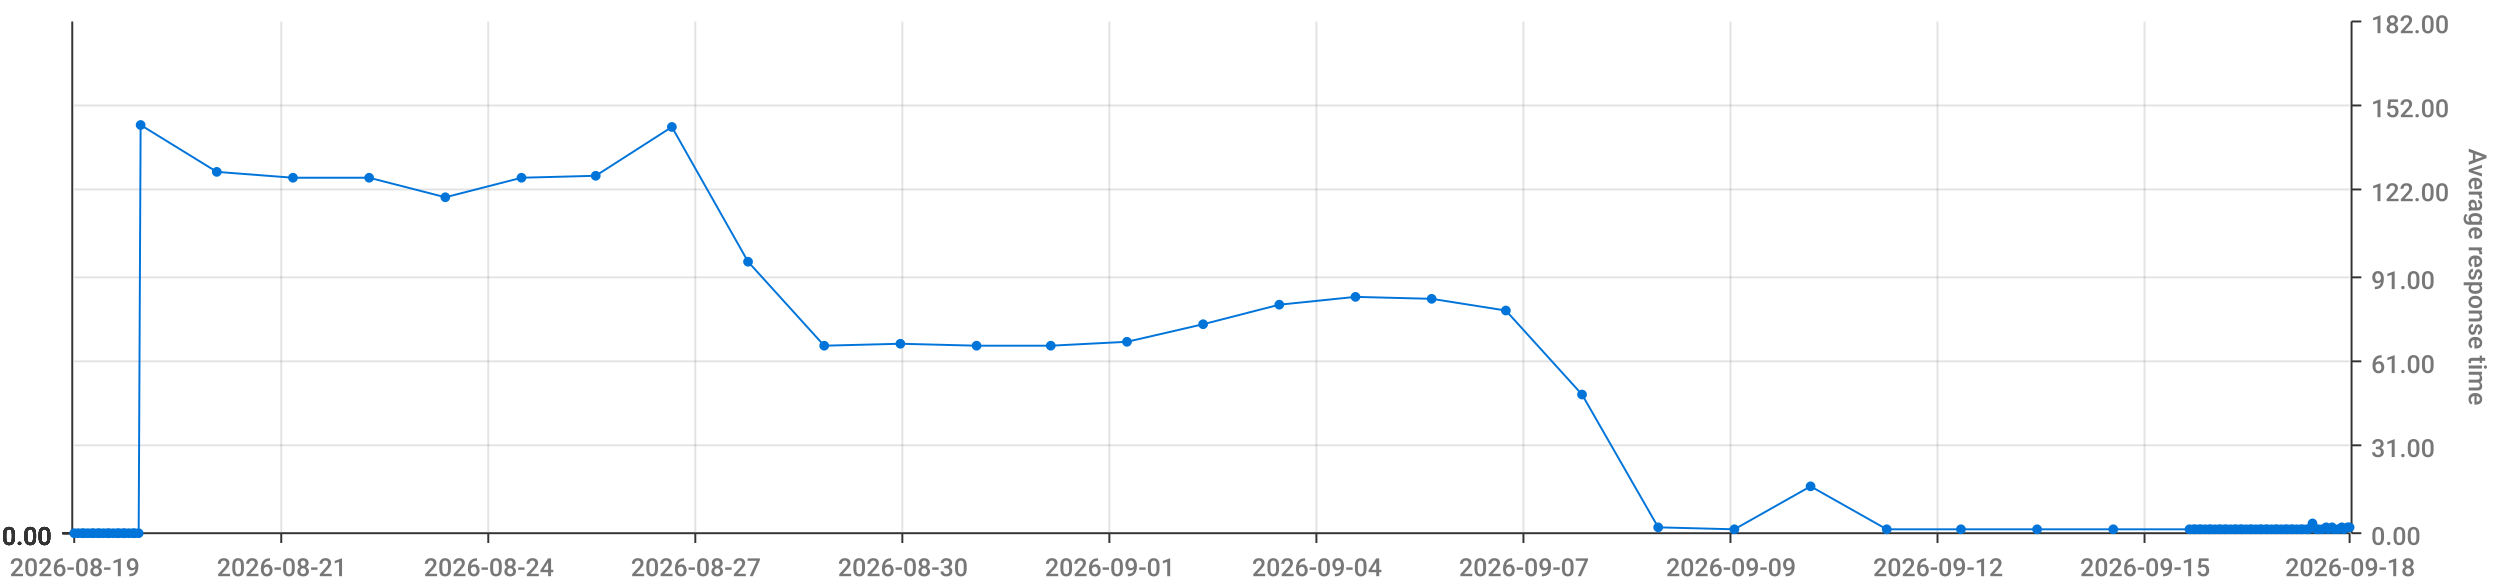
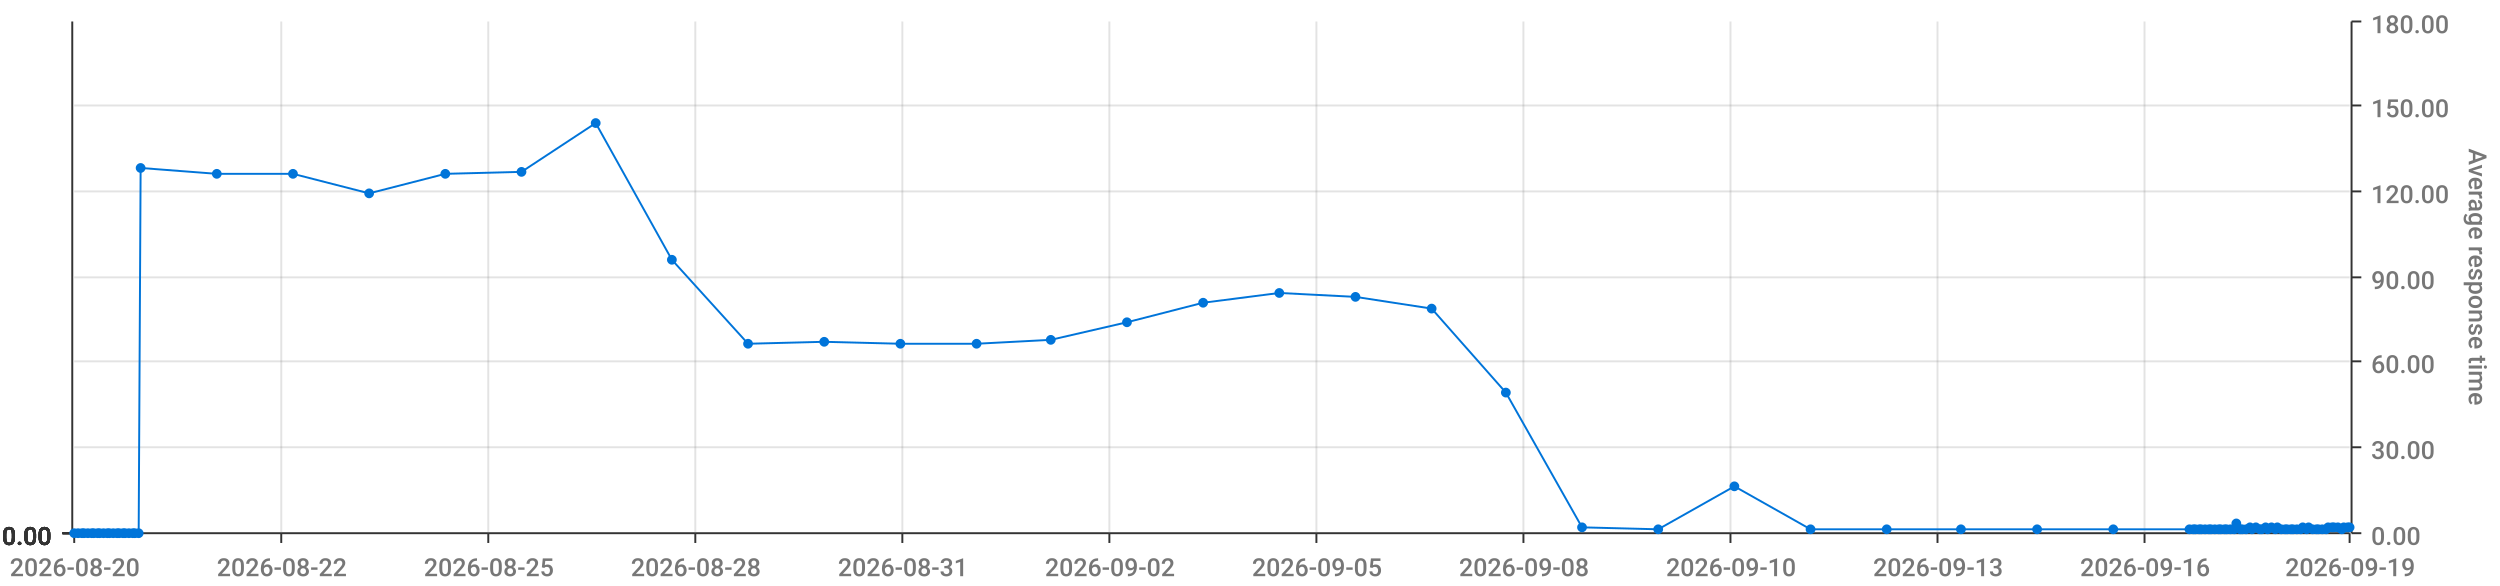
<svg xmlns="http://www.w3.org/2000/svg" viewBox="0 0 1280 300">
  <path d="M 0 0 L 1280 0 L 1280 300 L 0 300 L 0 0" style="stroke-width:0;stroke:rgba(255,255,255,1.0);fill:rgba(255,255,255,0.0)" />
  <path d="M 38 11 L 1203 11 L 1203 273 L 38 273 L 38 11" style="stroke-width:0;stroke:rgba(255,255,255,1.0);fill:rgba(255,255,255,0.0)" />
  <path d="M 38 273 L 1203 273" style="stroke-width:1;stroke:rgba(51,51,51,1.0);fill:rgba(255,255,255,0.0)" />
  <path d="M 38 273 L 38 278" style="stroke-width:1;stroke:rgba(51,51,51,1.0);fill:rgba(255,255,255,0.0)" />
-   <text x="5" y="295" style="stroke-width:0;stroke:none;fill:rgba(119,119,119,1.0);font-size:12.8px;font-family:'Roboto Medium',sans-serif">2026-08-19</text>
+   <text x="5" y="295" style="stroke-width:0;stroke:none;fill:rgba(119,119,119,1.0);font-size:12.8px;font-family:'Roboto Medium',sans-serif">2026-08-20</text>
  <path d="M 144 273 L 144 278" style="stroke-width:1;stroke:rgba(51,51,51,1.0);fill:rgba(255,255,255,0.0)" />
-   <text x="111" y="295" style="stroke-width:0;stroke:none;fill:rgba(119,119,119,1.0);font-size:12.8px;font-family:'Roboto Medium',sans-serif">2026-08-21</text>
+   <text x="111" y="295" style="stroke-width:0;stroke:none;fill:rgba(119,119,119,1.0);font-size:12.8px;font-family:'Roboto Medium',sans-serif">2026-08-22</text>
  <path d="M 250 273 L 250 278" style="stroke-width:1;stroke:rgba(51,51,51,1.0);fill:rgba(255,255,255,0.0)" />
-   <text x="217" y="295" style="stroke-width:0;stroke:none;fill:rgba(119,119,119,1.0);font-size:12.8px;font-family:'Roboto Medium',sans-serif">2026-08-24</text>
+   <text x="217" y="295" style="stroke-width:0;stroke:none;fill:rgba(119,119,119,1.0);font-size:12.8px;font-family:'Roboto Medium',sans-serif">2026-08-25</text>
  <path d="M 356 273 L 356 278" style="stroke-width:1;stroke:rgba(51,51,51,1.0);fill:rgba(255,255,255,0.0)" />
-   <text x="323" y="295" style="stroke-width:0;stroke:none;fill:rgba(119,119,119,1.0);font-size:12.8px;font-family:'Roboto Medium',sans-serif">2026-08-27</text>
+   <text x="323" y="295" style="stroke-width:0;stroke:none;fill:rgba(119,119,119,1.0);font-size:12.8px;font-family:'Roboto Medium',sans-serif">2026-08-28</text>
  <path d="M 462 273 L 462 278" style="stroke-width:1;stroke:rgba(51,51,51,1.0);fill:rgba(255,255,255,0.0)" />
-   <text x="429" y="295" style="stroke-width:0;stroke:none;fill:rgba(119,119,119,1.0);font-size:12.8px;font-family:'Roboto Medium',sans-serif">2026-08-30</text>
+   <text x="429" y="295" style="stroke-width:0;stroke:none;fill:rgba(119,119,119,1.0);font-size:12.8px;font-family:'Roboto Medium',sans-serif">2026-08-31</text>
  <path d="M 568 273 L 568 278" style="stroke-width:1;stroke:rgba(51,51,51,1.0);fill:rgba(255,255,255,0.0)" />
-   <text x="535" y="295" style="stroke-width:0;stroke:none;fill:rgba(119,119,119,1.0);font-size:12.8px;font-family:'Roboto Medium',sans-serif">2026-09-01</text>
+   <text x="535" y="295" style="stroke-width:0;stroke:none;fill:rgba(119,119,119,1.0);font-size:12.8px;font-family:'Roboto Medium',sans-serif">2026-09-02</text>
  <path d="M 674 273 L 674 278" style="stroke-width:1;stroke:rgba(51,51,51,1.0);fill:rgba(255,255,255,0.0)" />
-   <text x="641" y="295" style="stroke-width:0;stroke:none;fill:rgba(119,119,119,1.0);font-size:12.8px;font-family:'Roboto Medium',sans-serif">2026-09-04</text>
+   <text x="641" y="295" style="stroke-width:0;stroke:none;fill:rgba(119,119,119,1.0);font-size:12.8px;font-family:'Roboto Medium',sans-serif">2026-09-05</text>
  <path d="M 780 273 L 780 278" style="stroke-width:1;stroke:rgba(51,51,51,1.0);fill:rgba(255,255,255,0.0)" />
-   <text x="747" y="295" style="stroke-width:0;stroke:none;fill:rgba(119,119,119,1.0);font-size:12.8px;font-family:'Roboto Medium',sans-serif">2026-09-07</text>
+   <text x="747" y="295" style="stroke-width:0;stroke:none;fill:rgba(119,119,119,1.0);font-size:12.8px;font-family:'Roboto Medium',sans-serif">2026-09-08</text>
  <path d="M 886 273 L 886 278" style="stroke-width:1;stroke:rgba(51,51,51,1.0);fill:rgba(255,255,255,0.0)" />
-   <text x="853" y="295" style="stroke-width:0;stroke:none;fill:rgba(119,119,119,1.0);font-size:12.8px;font-family:'Roboto Medium',sans-serif">2026-09-09</text>
+   <text x="853" y="295" style="stroke-width:0;stroke:none;fill:rgba(119,119,119,1.0);font-size:12.8px;font-family:'Roboto Medium',sans-serif">2026-09-10</text>
  <path d="M 992 273 L 992 278" style="stroke-width:1;stroke:rgba(51,51,51,1.0);fill:rgba(255,255,255,0.0)" />
-   <text x="959" y="295" style="stroke-width:0;stroke:none;fill:rgba(119,119,119,1.0);font-size:12.8px;font-family:'Roboto Medium',sans-serif">2026-09-12</text>
+   <text x="959" y="295" style="stroke-width:0;stroke:none;fill:rgba(119,119,119,1.0);font-size:12.8px;font-family:'Roboto Medium',sans-serif">2026-09-13</text>
  <path d="M 1098 273 L 1098 278" style="stroke-width:1;stroke:rgba(51,51,51,1.0);fill:rgba(255,255,255,0.0)" />
-   <text x="1065" y="295" style="stroke-width:0;stroke:none;fill:rgba(119,119,119,1.0);font-size:12.8px;font-family:'Roboto Medium',sans-serif">2026-09-15</text>
+   <text x="1065" y="295" style="stroke-width:0;stroke:none;fill:rgba(119,119,119,1.0);font-size:12.8px;font-family:'Roboto Medium',sans-serif">2026-09-16</text>
  <path d="M 1203 273 L 1203 278" style="stroke-width:1;stroke:rgba(51,51,51,1.0);fill:rgba(255,255,255,0.0)" />
-   <text x="1170" y="295" style="stroke-width:0;stroke:none;fill:rgba(119,119,119,1.0);font-size:12.8px;font-family:'Roboto Medium',sans-serif">2026-09-18</text>
+   <text x="1170" y="295" style="stroke-width:0;stroke:none;fill:rgba(119,119,119,1.0);font-size:12.8px;font-family:'Roboto Medium',sans-serif">2026-09-19</text>
  <path d="M 144 273 L 144 11" style="stroke-width:1;stroke:rgba(119,119,119,0.2);fill:none" />
  <path d="M 250 273 L 250 11" style="stroke-width:1;stroke:rgba(119,119,119,0.2);fill:none" />
  <path d="M 356 273 L 356 11" style="stroke-width:1;stroke:rgba(119,119,119,0.2);fill:none" />
  <path d="M 462 273 L 462 11" style="stroke-width:1;stroke:rgba(119,119,119,0.2);fill:none" />
  <path d="M 568 273 L 568 11" style="stroke-width:1;stroke:rgba(119,119,119,0.2);fill:none" />
  <path d="M 674 273 L 674 11" style="stroke-width:1;stroke:rgba(119,119,119,0.2);fill:none" />
  <path d="M 780 273 L 780 11" style="stroke-width:1;stroke:rgba(119,119,119,0.2);fill:none" />
  <path d="M 886 273 L 886 11" style="stroke-width:1;stroke:rgba(119,119,119,0.2);fill:none" />
  <path d="M 992 273 L 992 11" style="stroke-width:1;stroke:rgba(119,119,119,0.2);fill:none" />
  <path d="M 1098 273 L 1098 11" style="stroke-width:1;stroke:rgba(119,119,119,0.2);fill:none" />
  <path d="M 1204 273 L 1204 11" style="stroke-width:1;stroke:rgba(51,51,51,1.0);fill:rgba(255,255,255,0.0)" />
  <path d="M 1204 273 L 1209 273" style="stroke-width:1;stroke:rgba(51,51,51,1.0);fill:rgba(255,255,255,0.0)" />
  <text x="1214" y="279" style="stroke-width:0;stroke:none;fill:rgba(119,119,119,1.0);font-size:12.8px;font-family:'Roboto Medium',sans-serif">0.00</text>
-   <path d="M 1204 228 L 1209 228" style="stroke-width:1;stroke:rgba(51,51,51,1.0);fill:rgba(255,255,255,0.0)" />
-   <text x="1214" y="234" style="stroke-width:0;stroke:none;fill:rgba(119,119,119,1.0);font-size:12.8px;font-family:'Roboto Medium',sans-serif">31.00</text>
+   <path d="M 1204 229 L 1209 229" style="stroke-width:1;stroke:rgba(51,51,51,1.0);fill:rgba(255,255,255,0.0)" />
+   <text x="1214" y="235" style="stroke-width:0;stroke:none;fill:rgba(119,119,119,1.0);font-size:12.8px;font-family:'Roboto Medium',sans-serif">30.00</text>
  <path d="M 1204 185 L 1209 185" style="stroke-width:1;stroke:rgba(51,51,51,1.0);fill:rgba(255,255,255,0.0)" />
-   <text x="1214" y="191" style="stroke-width:0;stroke:none;fill:rgba(119,119,119,1.0);font-size:12.8px;font-family:'Roboto Medium',sans-serif">61.00</text>
+   <text x="1214" y="191" style="stroke-width:0;stroke:none;fill:rgba(119,119,119,1.0);font-size:12.8px;font-family:'Roboto Medium',sans-serif">60.00</text>
  <path d="M 1204 142 L 1209 142" style="stroke-width:1;stroke:rgba(51,51,51,1.0);fill:rgba(255,255,255,0.0)" />
-   <text x="1214" y="148" style="stroke-width:0;stroke:none;fill:rgba(119,119,119,1.0);font-size:12.8px;font-family:'Roboto Medium',sans-serif">91.00</text>
-   <path d="M 1204 97 L 1209 97" style="stroke-width:1;stroke:rgba(51,51,51,1.0);fill:rgba(255,255,255,0.0)" />
-   <text x="1214" y="103" style="stroke-width:0;stroke:none;fill:rgba(119,119,119,1.0);font-size:12.8px;font-family:'Roboto Medium',sans-serif">122.00</text>
+   <text x="1214" y="148" style="stroke-width:0;stroke:none;fill:rgba(119,119,119,1.0);font-size:12.8px;font-family:'Roboto Medium',sans-serif">90.00</text>
+   <path d="M 1204 98 L 1209 98" style="stroke-width:1;stroke:rgba(51,51,51,1.0);fill:rgba(255,255,255,0.0)" />
+   <text x="1214" y="104" style="stroke-width:0;stroke:none;fill:rgba(119,119,119,1.0);font-size:12.8px;font-family:'Roboto Medium',sans-serif">120.00</text>
  <path d="M 1204 54 L 1209 54" style="stroke-width:1;stroke:rgba(51,51,51,1.0);fill:rgba(255,255,255,0.0)" />
-   <text x="1214" y="60" style="stroke-width:0;stroke:none;fill:rgba(119,119,119,1.0);font-size:12.8px;font-family:'Roboto Medium',sans-serif">152.00</text>
+   <text x="1214" y="60" style="stroke-width:0;stroke:none;fill:rgba(119,119,119,1.0);font-size:12.8px;font-family:'Roboto Medium',sans-serif">150.00</text>
  <path d="M 1204 11 L 1209 11" style="stroke-width:1;stroke:rgba(51,51,51,1.0);fill:rgba(255,255,255,0.0)" />
-   <text x="1214" y="17" style="stroke-width:0;stroke:none;fill:rgba(119,119,119,1.0);font-size:12.8px;font-family:'Roboto Medium',sans-serif">182.00</text>
+   <text x="1214" y="17" style="stroke-width:0;stroke:none;fill:rgba(119,119,119,1.0);font-size:12.8px;font-family:'Roboto Medium',sans-serif">180.00</text>
  <text x="1264" y="76" style="stroke-width:0;stroke:none;fill:rgba(119,119,119,1.0);font-size:12.8px;font-family:'Roboto Medium',sans-serif" transform="rotate(90.00,1264,76)">Average response time</text>
  <path d="M 38 273 L 1203 273" style="stroke-width:0;stroke:rgba(255,255,255,0.0);fill:none" />
-   <path d="M 38 228 L 1203 228" style="stroke-width:1;stroke:rgba(119,119,119,0.2);fill:none" />
+   <path d="M 38 229 L 1203 229" style="stroke-width:1;stroke:rgba(119,119,119,0.2);fill:none" />
  <path d="M 38 185 L 1203 185" style="stroke-width:1;stroke:rgba(119,119,119,0.2);fill:none" />
  <path d="M 38 142 L 1203 142" style="stroke-width:1;stroke:rgba(119,119,119,0.2);fill:none" />
-   <path d="M 38 97 L 1203 97" style="stroke-width:1;stroke:rgba(119,119,119,0.2);fill:none" />
+   <path d="M 38 98 L 1203 98" style="stroke-width:1;stroke:rgba(119,119,119,0.2);fill:none" />
  <path d="M 38 54 L 1203 54" style="stroke-width:1;stroke:rgba(119,119,119,0.2);fill:none" />
  <path d="M 37 273 L 37 11" style="stroke-width:1;stroke:rgba(51,51,51,1.0);fill:rgba(255,255,255,0.0)" />
  <path d="M 37 273 L 32 273" style="stroke-width:1;stroke:rgba(51,51,51,1.0);fill:rgba(255,255,255,0.0)" />
  <text x="1" y="279" style="stroke-width:0;stroke:none;fill:rgba(51,51,51,1.0);font-size:12.8px;font-family:'Roboto Medium',sans-serif">0.00</text>
  <path d="M 37 273 L 32 273" style="stroke-width:1;stroke:rgba(51,51,51,1.0);fill:rgba(255,255,255,0.0)" />
  <text x="1" y="279" style="stroke-width:0;stroke:none;fill:rgba(51,51,51,1.0);font-size:12.8px;font-family:'Roboto Medium',sans-serif">0.00</text>
  <path d="M 37 273 L 32 273" style="stroke-width:1;stroke:rgba(51,51,51,1.0);fill:rgba(255,255,255,0.0)" />
  <text x="1" y="279" style="stroke-width:0;stroke:none;fill:rgba(51,51,51,1.0);font-size:12.8px;font-family:'Roboto Medium',sans-serif">0.00</text>
  <path d="M 37 273 L 32 273" style="stroke-width:1;stroke:rgba(51,51,51,1.0);fill:rgba(255,255,255,0.0)" />
  <text x="1" y="279" style="stroke-width:0;stroke:none;fill:rgba(51,51,51,1.0);font-size:12.8px;font-family:'Roboto Medium',sans-serif">0.00</text>
  <path d="M 37 273 L 32 273" style="stroke-width:1;stroke:rgba(51,51,51,1.0);fill:rgba(255,255,255,0.0)" />
  <text x="1" y="279" style="stroke-width:0;stroke:none;fill:rgba(51,51,51,1.0);font-size:12.8px;font-family:'Roboto Medium',sans-serif">0.00</text>
  <path d="M 37 273 L 32 273" style="stroke-width:1;stroke:rgba(51,51,51,1.0);fill:rgba(255,255,255,0.0)" />
  <text x="1" y="279" style="stroke-width:0;stroke:none;fill:rgba(51,51,51,1.0);font-size:12.8px;font-family:'Roboto Medium',sans-serif">0.00</text>
  <path d="M 37 273 L 32 273" style="stroke-width:1;stroke:rgba(51,51,51,1.0);fill:rgba(255,255,255,0.0)" />
  <text x="1" y="279" style="stroke-width:0;stroke:none;fill:rgba(51,51,51,1.0);font-size:12.8px;font-family:'Roboto Medium',sans-serif">0.00</text>
  <path d="M 38 273 L 1203 273" style="stroke-width:0;stroke:rgba(255,255,255,0.0);fill:none" />
  <path d="M 38 273 L 1203 273" style="stroke-width:0;stroke:rgba(255,255,255,0.0);fill:none" />
  <path d="M 38 273 L 1203 273" style="stroke-width:0;stroke:rgba(255,255,255,0.0);fill:none" />
  <path d="M 38 273 L 1203 273" style="stroke-width:0;stroke:rgba(255,255,255,0.0);fill:none" />
  <path d="M 38 273 L 1203 273" style="stroke-width:0;stroke:rgba(255,255,255,0.0);fill:none" />
  <path d="M 38 273 L 1203 273" style="stroke-width:0;stroke:rgba(255,255,255,0.0);fill:none" />
-   <path d="M 38 273 L 40 273 L 42 273 L 43 273 L 45 273 L 47 273 L 48 273 L 50 273 L 51 273 L 53 273 L 55 273 L 56 273 L 58 273 L 60 273 L 61 273 L 63 273 L 64 273 L 66 273 L 68 273 L 69 273 L 71 273 L 72 64 L 111 88 L 150 91 L 189 91 L 228 101 L 267 91 L 305 90 L 344 65 L 383 134 L 422 177 L 461 176 L 500 177 L 538 177 L 577 175 L 616 166 L 655 156 L 694 152 L 733 153 L 771 159 L 810 202 L 849 270 L 888 271 L 927 249 L 966 271 L 1004 271 L 1043 271 L 1082 271 L 1121 271 L 1123 271 L 1124 271 L 1126 271 L 1127 271 L 1129 271 L 1131 271 L 1132 271 L 1134 271 L 1136 271 L 1137 271 L 1139 271 L 1140 271 L 1142 271 L 1144 271 L 1145 271 L 1147 271 L 1148 271 L 1150 271 L 1152 271 L 1153 271 L 1155 271 L 1157 271 L 1158 271 L 1160 271 L 1161 271 L 1163 271 L 1165 271 L 1166 271 L 1168 271 L 1170 271 L 1171 271 L 1173 271 L 1174 271 L 1176 271 L 1178 271 L 1179 271 L 1181 271 L 1182 271 L 1184 268 L 1186 271 L 1187 271 L 1189 271 L 1191 270 L 1192 271 L 1194 270 L 1195 271 L 1197 271 L 1199 270 L 1200 271 L 1202 270 L 1203 270" style="stroke-width:1;stroke:rgba(0,116,217,1.0);fill:rgba(255,255,255,0.0)" />
+   <path d="M 38 273 L 40 273 L 42 273 L 43 273 L 45 273 L 47 273 L 48 273 L 50 273 L 51 273 L 53 273 L 55 273 L 56 273 L 58 273 L 60 273 L 61 273 L 63 273 L 64 273 L 66 273 L 68 273 L 69 273 L 71 273 L 72 86 L 111 89 L 150 89 L 189 99 L 228 89 L 267 88 L 305 63 L 344 133 L 383 176 L 422 175 L 461 176 L 500 176 L 538 174 L 577 165 L 616 155 L 655 150 L 694 152 L 733 158 L 771 201 L 810 270 L 849 271 L 888 249 L 927 271 L 966 271 L 1004 271 L 1043 271 L 1082 271 L 1121 271 L 1123 271 L 1124 271 L 1126 271 L 1127 271 L 1129 271 L 1131 271 L 1132 271 L 1134 271 L 1136 271 L 1137 271 L 1139 271 L 1140 271 L 1142 271 L 1144 271 L 1145 268 L 1147 271 L 1148 271 L 1150 271 L 1152 270 L 1153 271 L 1155 270 L 1157 271 L 1158 271 L 1160 270 L 1161 271 L 1163 270 L 1165 271 L 1166 270 L 1168 271 L 1170 271 L 1171 271 L 1173 271 L 1174 271 L 1176 271 L 1178 271 L 1179 270 L 1181 271 L 1182 270 L 1184 271 L 1186 271 L 1187 271 L 1189 271 L 1191 271 L 1192 270 L 1194 270 L 1195 270 L 1197 270 L 1199 271 L 1200 270 L 1202 270 L 1203 270" style="stroke-width:1;stroke:rgba(0,116,217,1.0);fill:rgba(255,255,255,0.0)" />
  <circle cx="38" cy="273" r="2" style="stroke-width:1;stroke:rgba(0,116,217,1.0);fill:rgba(0,116,217,1.0)" />
  <path d="" style="stroke-width:1;stroke:rgba(0,116,217,1.0);fill:rgba(0,116,217,1.0)" />
  <circle cx="40" cy="273" r="2" style="stroke-width:1;stroke:rgba(0,116,217,1.0);fill:rgba(0,116,217,1.0)" />
  <path d="" style="stroke-width:1;stroke:rgba(0,116,217,1.0);fill:rgba(0,116,217,1.0)" />
  <circle cx="42" cy="273" r="2" style="stroke-width:1;stroke:rgba(0,116,217,1.0);fill:rgba(0,116,217,1.0)" />
  <path d="" style="stroke-width:1;stroke:rgba(0,116,217,1.0);fill:rgba(0,116,217,1.0)" />
  <circle cx="43" cy="273" r="2" style="stroke-width:1;stroke:rgba(0,116,217,1.0);fill:rgba(0,116,217,1.0)" />
  <path d="" style="stroke-width:1;stroke:rgba(0,116,217,1.0);fill:rgba(0,116,217,1.0)" />
  <circle cx="45" cy="273" r="2" style="stroke-width:1;stroke:rgba(0,116,217,1.0);fill:rgba(0,116,217,1.0)" />
  <path d="" style="stroke-width:1;stroke:rgba(0,116,217,1.0);fill:rgba(0,116,217,1.0)" />
  <circle cx="47" cy="273" r="2" style="stroke-width:1;stroke:rgba(0,116,217,1.0);fill:rgba(0,116,217,1.0)" />
  <path d="" style="stroke-width:1;stroke:rgba(0,116,217,1.0);fill:rgba(0,116,217,1.0)" />
  <circle cx="48" cy="273" r="2" style="stroke-width:1;stroke:rgba(0,116,217,1.0);fill:rgba(0,116,217,1.0)" />
  <path d="" style="stroke-width:1;stroke:rgba(0,116,217,1.0);fill:rgba(0,116,217,1.0)" />
  <circle cx="50" cy="273" r="2" style="stroke-width:1;stroke:rgba(0,116,217,1.0);fill:rgba(0,116,217,1.0)" />
  <path d="" style="stroke-width:1;stroke:rgba(0,116,217,1.0);fill:rgba(0,116,217,1.0)" />
  <circle cx="51" cy="273" r="2" style="stroke-width:1;stroke:rgba(0,116,217,1.0);fill:rgba(0,116,217,1.0)" />
  <path d="" style="stroke-width:1;stroke:rgba(0,116,217,1.0);fill:rgba(0,116,217,1.0)" />
  <circle cx="53" cy="273" r="2" style="stroke-width:1;stroke:rgba(0,116,217,1.0);fill:rgba(0,116,217,1.0)" />
  <path d="" style="stroke-width:1;stroke:rgba(0,116,217,1.0);fill:rgba(0,116,217,1.0)" />
  <circle cx="55" cy="273" r="2" style="stroke-width:1;stroke:rgba(0,116,217,1.0);fill:rgba(0,116,217,1.0)" />
  <path d="" style="stroke-width:1;stroke:rgba(0,116,217,1.0);fill:rgba(0,116,217,1.0)" />
  <circle cx="56" cy="273" r="2" style="stroke-width:1;stroke:rgba(0,116,217,1.0);fill:rgba(0,116,217,1.0)" />
  <path d="" style="stroke-width:1;stroke:rgba(0,116,217,1.0);fill:rgba(0,116,217,1.0)" />
  <circle cx="58" cy="273" r="2" style="stroke-width:1;stroke:rgba(0,116,217,1.0);fill:rgba(0,116,217,1.0)" />
  <path d="" style="stroke-width:1;stroke:rgba(0,116,217,1.0);fill:rgba(0,116,217,1.0)" />
  <circle cx="60" cy="273" r="2" style="stroke-width:1;stroke:rgba(0,116,217,1.0);fill:rgba(0,116,217,1.0)" />
  <path d="" style="stroke-width:1;stroke:rgba(0,116,217,1.0);fill:rgba(0,116,217,1.0)" />
  <circle cx="61" cy="273" r="2" style="stroke-width:1;stroke:rgba(0,116,217,1.0);fill:rgba(0,116,217,1.0)" />
  <path d="" style="stroke-width:1;stroke:rgba(0,116,217,1.0);fill:rgba(0,116,217,1.0)" />
  <circle cx="63" cy="273" r="2" style="stroke-width:1;stroke:rgba(0,116,217,1.0);fill:rgba(0,116,217,1.0)" />
  <path d="" style="stroke-width:1;stroke:rgba(0,116,217,1.0);fill:rgba(0,116,217,1.0)" />
  <circle cx="64" cy="273" r="2" style="stroke-width:1;stroke:rgba(0,116,217,1.0);fill:rgba(0,116,217,1.0)" />
  <path d="" style="stroke-width:1;stroke:rgba(0,116,217,1.0);fill:rgba(0,116,217,1.0)" />
  <circle cx="66" cy="273" r="2" style="stroke-width:1;stroke:rgba(0,116,217,1.0);fill:rgba(0,116,217,1.0)" />
  <path d="" style="stroke-width:1;stroke:rgba(0,116,217,1.0);fill:rgba(0,116,217,1.0)" />
  <circle cx="68" cy="273" r="2" style="stroke-width:1;stroke:rgba(0,116,217,1.0);fill:rgba(0,116,217,1.0)" />
  <path d="" style="stroke-width:1;stroke:rgba(0,116,217,1.0);fill:rgba(0,116,217,1.0)" />
  <circle cx="69" cy="273" r="2" style="stroke-width:1;stroke:rgba(0,116,217,1.0);fill:rgba(0,116,217,1.0)" />
  <path d="" style="stroke-width:1;stroke:rgba(0,116,217,1.0);fill:rgba(0,116,217,1.0)" />
  <circle cx="71" cy="273" r="2" style="stroke-width:1;stroke:rgba(0,116,217,1.0);fill:rgba(0,116,217,1.0)" />
  <path d="" style="stroke-width:1;stroke:rgba(0,116,217,1.0);fill:rgba(0,116,217,1.0)" />
-   <circle cx="72" cy="64" r="2" style="stroke-width:1;stroke:rgba(0,116,217,1.0);fill:rgba(0,116,217,1.0)" />
-   <path d="" style="stroke-width:1;stroke:rgba(0,116,217,1.0);fill:rgba(0,116,217,1.0)" />
-   <circle cx="111" cy="88" r="2" style="stroke-width:1;stroke:rgba(0,116,217,1.0);fill:rgba(0,116,217,1.0)" />
-   <path d="" style="stroke-width:1;stroke:rgba(0,116,217,1.0);fill:rgba(0,116,217,1.0)" />
-   <circle cx="150" cy="91" r="2" style="stroke-width:1;stroke:rgba(0,116,217,1.0);fill:rgba(0,116,217,1.0)" />
-   <path d="" style="stroke-width:1;stroke:rgba(0,116,217,1.0);fill:rgba(0,116,217,1.0)" />
-   <circle cx="189" cy="91" r="2" style="stroke-width:1;stroke:rgba(0,116,217,1.0);fill:rgba(0,116,217,1.0)" />
-   <path d="" style="stroke-width:1;stroke:rgba(0,116,217,1.0);fill:rgba(0,116,217,1.0)" />
-   <circle cx="228" cy="101" r="2" style="stroke-width:1;stroke:rgba(0,116,217,1.0);fill:rgba(0,116,217,1.0)" />
-   <path d="" style="stroke-width:1;stroke:rgba(0,116,217,1.0);fill:rgba(0,116,217,1.0)" />
-   <circle cx="267" cy="91" r="2" style="stroke-width:1;stroke:rgba(0,116,217,1.0);fill:rgba(0,116,217,1.0)" />
-   <path d="" style="stroke-width:1;stroke:rgba(0,116,217,1.0);fill:rgba(0,116,217,1.0)" />
-   <circle cx="305" cy="90" r="2" style="stroke-width:1;stroke:rgba(0,116,217,1.0);fill:rgba(0,116,217,1.0)" />
-   <path d="" style="stroke-width:1;stroke:rgba(0,116,217,1.0);fill:rgba(0,116,217,1.0)" />
-   <circle cx="344" cy="65" r="2" style="stroke-width:1;stroke:rgba(0,116,217,1.0);fill:rgba(0,116,217,1.0)" />
-   <path d="" style="stroke-width:1;stroke:rgba(0,116,217,1.0);fill:rgba(0,116,217,1.0)" />
-   <circle cx="383" cy="134" r="2" style="stroke-width:1;stroke:rgba(0,116,217,1.0);fill:rgba(0,116,217,1.0)" />
-   <path d="" style="stroke-width:1;stroke:rgba(0,116,217,1.0);fill:rgba(0,116,217,1.0)" />
-   <circle cx="422" cy="177" r="2" style="stroke-width:1;stroke:rgba(0,116,217,1.0);fill:rgba(0,116,217,1.0)" />
+   <circle cx="72" cy="86" r="2" style="stroke-width:1;stroke:rgba(0,116,217,1.0);fill:rgba(0,116,217,1.0)" />
+   <path d="" style="stroke-width:1;stroke:rgba(0,116,217,1.0);fill:rgba(0,116,217,1.0)" />
+   <circle cx="111" cy="89" r="2" style="stroke-width:1;stroke:rgba(0,116,217,1.0);fill:rgba(0,116,217,1.0)" />
+   <path d="" style="stroke-width:1;stroke:rgba(0,116,217,1.0);fill:rgba(0,116,217,1.0)" />
+   <circle cx="150" cy="89" r="2" style="stroke-width:1;stroke:rgba(0,116,217,1.0);fill:rgba(0,116,217,1.0)" />
+   <path d="" style="stroke-width:1;stroke:rgba(0,116,217,1.0);fill:rgba(0,116,217,1.0)" />
+   <circle cx="189" cy="99" r="2" style="stroke-width:1;stroke:rgba(0,116,217,1.0);fill:rgba(0,116,217,1.0)" />
+   <path d="" style="stroke-width:1;stroke:rgba(0,116,217,1.0);fill:rgba(0,116,217,1.0)" />
+   <circle cx="228" cy="89" r="2" style="stroke-width:1;stroke:rgba(0,116,217,1.0);fill:rgba(0,116,217,1.0)" />
+   <path d="" style="stroke-width:1;stroke:rgba(0,116,217,1.0);fill:rgba(0,116,217,1.0)" />
+   <circle cx="267" cy="88" r="2" style="stroke-width:1;stroke:rgba(0,116,217,1.0);fill:rgba(0,116,217,1.0)" />
+   <path d="" style="stroke-width:1;stroke:rgba(0,116,217,1.0);fill:rgba(0,116,217,1.0)" />
+   <circle cx="305" cy="63" r="2" style="stroke-width:1;stroke:rgba(0,116,217,1.0);fill:rgba(0,116,217,1.0)" />
+   <path d="" style="stroke-width:1;stroke:rgba(0,116,217,1.0);fill:rgba(0,116,217,1.0)" />
+   <circle cx="344" cy="133" r="2" style="stroke-width:1;stroke:rgba(0,116,217,1.0);fill:rgba(0,116,217,1.0)" />
+   <path d="" style="stroke-width:1;stroke:rgba(0,116,217,1.0);fill:rgba(0,116,217,1.0)" />
+   <circle cx="383" cy="176" r="2" style="stroke-width:1;stroke:rgba(0,116,217,1.0);fill:rgba(0,116,217,1.0)" />
+   <path d="" style="stroke-width:1;stroke:rgba(0,116,217,1.0);fill:rgba(0,116,217,1.0)" />
+   <circle cx="422" cy="175" r="2" style="stroke-width:1;stroke:rgba(0,116,217,1.0);fill:rgba(0,116,217,1.0)" />
  <path d="" style="stroke-width:1;stroke:rgba(0,116,217,1.0);fill:rgba(0,116,217,1.0)" />
  <circle cx="461" cy="176" r="2" style="stroke-width:1;stroke:rgba(0,116,217,1.0);fill:rgba(0,116,217,1.0)" />
  <path d="" style="stroke-width:1;stroke:rgba(0,116,217,1.0);fill:rgba(0,116,217,1.0)" />
-   <circle cx="500" cy="177" r="2" style="stroke-width:1;stroke:rgba(0,116,217,1.0);fill:rgba(0,116,217,1.0)" />
-   <path d="" style="stroke-width:1;stroke:rgba(0,116,217,1.0);fill:rgba(0,116,217,1.0)" />
-   <circle cx="538" cy="177" r="2" style="stroke-width:1;stroke:rgba(0,116,217,1.0);fill:rgba(0,116,217,1.0)" />
-   <path d="" style="stroke-width:1;stroke:rgba(0,116,217,1.0);fill:rgba(0,116,217,1.0)" />
-   <circle cx="577" cy="175" r="2" style="stroke-width:1;stroke:rgba(0,116,217,1.0);fill:rgba(0,116,217,1.0)" />
-   <path d="" style="stroke-width:1;stroke:rgba(0,116,217,1.0);fill:rgba(0,116,217,1.0)" />
-   <circle cx="616" cy="166" r="2" style="stroke-width:1;stroke:rgba(0,116,217,1.0);fill:rgba(0,116,217,1.0)" />
-   <path d="" style="stroke-width:1;stroke:rgba(0,116,217,1.0);fill:rgba(0,116,217,1.0)" />
-   <circle cx="655" cy="156" r="2" style="stroke-width:1;stroke:rgba(0,116,217,1.0);fill:rgba(0,116,217,1.0)" />
+   <circle cx="500" cy="176" r="2" style="stroke-width:1;stroke:rgba(0,116,217,1.0);fill:rgba(0,116,217,1.0)" />
+   <path d="" style="stroke-width:1;stroke:rgba(0,116,217,1.0);fill:rgba(0,116,217,1.0)" />
+   <circle cx="538" cy="174" r="2" style="stroke-width:1;stroke:rgba(0,116,217,1.0);fill:rgba(0,116,217,1.0)" />
+   <path d="" style="stroke-width:1;stroke:rgba(0,116,217,1.0);fill:rgba(0,116,217,1.0)" />
+   <circle cx="577" cy="165" r="2" style="stroke-width:1;stroke:rgba(0,116,217,1.0);fill:rgba(0,116,217,1.0)" />
+   <path d="" style="stroke-width:1;stroke:rgba(0,116,217,1.0);fill:rgba(0,116,217,1.0)" />
+   <circle cx="616" cy="155" r="2" style="stroke-width:1;stroke:rgba(0,116,217,1.0);fill:rgba(0,116,217,1.0)" />
+   <path d="" style="stroke-width:1;stroke:rgba(0,116,217,1.0);fill:rgba(0,116,217,1.0)" />
+   <circle cx="655" cy="150" r="2" style="stroke-width:1;stroke:rgba(0,116,217,1.0);fill:rgba(0,116,217,1.0)" />
  <path d="" style="stroke-width:1;stroke:rgba(0,116,217,1.0);fill:rgba(0,116,217,1.0)" />
  <circle cx="694" cy="152" r="2" style="stroke-width:1;stroke:rgba(0,116,217,1.0);fill:rgba(0,116,217,1.0)" />
  <path d="" style="stroke-width:1;stroke:rgba(0,116,217,1.0);fill:rgba(0,116,217,1.0)" />
-   <circle cx="733" cy="153" r="2" style="stroke-width:1;stroke:rgba(0,116,217,1.0);fill:rgba(0,116,217,1.0)" />
-   <path d="" style="stroke-width:1;stroke:rgba(0,116,217,1.0);fill:rgba(0,116,217,1.0)" />
-   <circle cx="771" cy="159" r="2" style="stroke-width:1;stroke:rgba(0,116,217,1.0);fill:rgba(0,116,217,1.0)" />
-   <path d="" style="stroke-width:1;stroke:rgba(0,116,217,1.0);fill:rgba(0,116,217,1.0)" />
-   <circle cx="810" cy="202" r="2" style="stroke-width:1;stroke:rgba(0,116,217,1.0);fill:rgba(0,116,217,1.0)" />
-   <path d="" style="stroke-width:1;stroke:rgba(0,116,217,1.0);fill:rgba(0,116,217,1.0)" />
-   <circle cx="849" cy="270" r="2" style="stroke-width:1;stroke:rgba(0,116,217,1.0);fill:rgba(0,116,217,1.0)" />
-   <path d="" style="stroke-width:1;stroke:rgba(0,116,217,1.0);fill:rgba(0,116,217,1.0)" />
-   <circle cx="888" cy="271" r="2" style="stroke-width:1;stroke:rgba(0,116,217,1.0);fill:rgba(0,116,217,1.0)" />
-   <path d="" style="stroke-width:1;stroke:rgba(0,116,217,1.0);fill:rgba(0,116,217,1.0)" />
-   <circle cx="927" cy="249" r="2" style="stroke-width:1;stroke:rgba(0,116,217,1.0);fill:rgba(0,116,217,1.0)" />
+   <circle cx="733" cy="158" r="2" style="stroke-width:1;stroke:rgba(0,116,217,1.0);fill:rgba(0,116,217,1.0)" />
+   <path d="" style="stroke-width:1;stroke:rgba(0,116,217,1.0);fill:rgba(0,116,217,1.0)" />
+   <circle cx="771" cy="201" r="2" style="stroke-width:1;stroke:rgba(0,116,217,1.0);fill:rgba(0,116,217,1.0)" />
+   <path d="" style="stroke-width:1;stroke:rgba(0,116,217,1.0);fill:rgba(0,116,217,1.0)" />
+   <circle cx="810" cy="270" r="2" style="stroke-width:1;stroke:rgba(0,116,217,1.0);fill:rgba(0,116,217,1.0)" />
+   <path d="" style="stroke-width:1;stroke:rgba(0,116,217,1.0);fill:rgba(0,116,217,1.0)" />
+   <circle cx="849" cy="271" r="2" style="stroke-width:1;stroke:rgba(0,116,217,1.0);fill:rgba(0,116,217,1.0)" />
+   <path d="" style="stroke-width:1;stroke:rgba(0,116,217,1.0);fill:rgba(0,116,217,1.0)" />
+   <circle cx="888" cy="249" r="2" style="stroke-width:1;stroke:rgba(0,116,217,1.0);fill:rgba(0,116,217,1.0)" />
+   <path d="" style="stroke-width:1;stroke:rgba(0,116,217,1.0);fill:rgba(0,116,217,1.0)" />
+   <circle cx="927" cy="271" r="2" style="stroke-width:1;stroke:rgba(0,116,217,1.0);fill:rgba(0,116,217,1.0)" />
  <path d="" style="stroke-width:1;stroke:rgba(0,116,217,1.0);fill:rgba(0,116,217,1.0)" />
  <circle cx="966" cy="271" r="2" style="stroke-width:1;stroke:rgba(0,116,217,1.0);fill:rgba(0,116,217,1.0)" />
  <path d="" style="stroke-width:1;stroke:rgba(0,116,217,1.0);fill:rgba(0,116,217,1.0)" />
  <circle cx="1004" cy="271" r="2" style="stroke-width:1;stroke:rgba(0,116,217,1.0);fill:rgba(0,116,217,1.0)" />
  <path d="" style="stroke-width:1;stroke:rgba(0,116,217,1.0);fill:rgba(0,116,217,1.0)" />
  <circle cx="1043" cy="271" r="2" style="stroke-width:1;stroke:rgba(0,116,217,1.0);fill:rgba(0,116,217,1.0)" />
  <path d="" style="stroke-width:1;stroke:rgba(0,116,217,1.0);fill:rgba(0,116,217,1.0)" />
  <circle cx="1082" cy="271" r="2" style="stroke-width:1;stroke:rgba(0,116,217,1.0);fill:rgba(0,116,217,1.0)" />
  <path d="" style="stroke-width:1;stroke:rgba(0,116,217,1.0);fill:rgba(0,116,217,1.0)" />
  <circle cx="1121" cy="271" r="2" style="stroke-width:1;stroke:rgba(0,116,217,1.0);fill:rgba(0,116,217,1.0)" />
  <path d="" style="stroke-width:1;stroke:rgba(0,116,217,1.0);fill:rgba(0,116,217,1.0)" />
  <circle cx="1123" cy="271" r="2" style="stroke-width:1;stroke:rgba(0,116,217,1.0);fill:rgba(0,116,217,1.0)" />
  <path d="" style="stroke-width:1;stroke:rgba(0,116,217,1.0);fill:rgba(0,116,217,1.0)" />
  <circle cx="1124" cy="271" r="2" style="stroke-width:1;stroke:rgba(0,116,217,1.0);fill:rgba(0,116,217,1.0)" />
  <path d="" style="stroke-width:1;stroke:rgba(0,116,217,1.0);fill:rgba(0,116,217,1.0)" />
  <circle cx="1126" cy="271" r="2" style="stroke-width:1;stroke:rgba(0,116,217,1.0);fill:rgba(0,116,217,1.0)" />
  <path d="" style="stroke-width:1;stroke:rgba(0,116,217,1.0);fill:rgba(0,116,217,1.0)" />
  <circle cx="1127" cy="271" r="2" style="stroke-width:1;stroke:rgba(0,116,217,1.0);fill:rgba(0,116,217,1.0)" />
  <path d="" style="stroke-width:1;stroke:rgba(0,116,217,1.0);fill:rgba(0,116,217,1.0)" />
  <circle cx="1129" cy="271" r="2" style="stroke-width:1;stroke:rgba(0,116,217,1.0);fill:rgba(0,116,217,1.0)" />
  <path d="" style="stroke-width:1;stroke:rgba(0,116,217,1.0);fill:rgba(0,116,217,1.0)" />
  <circle cx="1131" cy="271" r="2" style="stroke-width:1;stroke:rgba(0,116,217,1.0);fill:rgba(0,116,217,1.0)" />
  <path d="" style="stroke-width:1;stroke:rgba(0,116,217,1.0);fill:rgba(0,116,217,1.0)" />
  <circle cx="1132" cy="271" r="2" style="stroke-width:1;stroke:rgba(0,116,217,1.0);fill:rgba(0,116,217,1.0)" />
  <path d="" style="stroke-width:1;stroke:rgba(0,116,217,1.0);fill:rgba(0,116,217,1.0)" />
  <circle cx="1134" cy="271" r="2" style="stroke-width:1;stroke:rgba(0,116,217,1.0);fill:rgba(0,116,217,1.0)" />
  <path d="" style="stroke-width:1;stroke:rgba(0,116,217,1.0);fill:rgba(0,116,217,1.0)" />
  <circle cx="1136" cy="271" r="2" style="stroke-width:1;stroke:rgba(0,116,217,1.0);fill:rgba(0,116,217,1.0)" />
  <path d="" style="stroke-width:1;stroke:rgba(0,116,217,1.0);fill:rgba(0,116,217,1.0)" />
  <circle cx="1137" cy="271" r="2" style="stroke-width:1;stroke:rgba(0,116,217,1.0);fill:rgba(0,116,217,1.0)" />
  <path d="" style="stroke-width:1;stroke:rgba(0,116,217,1.0);fill:rgba(0,116,217,1.0)" />
  <circle cx="1139" cy="271" r="2" style="stroke-width:1;stroke:rgba(0,116,217,1.0);fill:rgba(0,116,217,1.0)" />
  <path d="" style="stroke-width:1;stroke:rgba(0,116,217,1.0);fill:rgba(0,116,217,1.0)" />
  <circle cx="1140" cy="271" r="2" style="stroke-width:1;stroke:rgba(0,116,217,1.0);fill:rgba(0,116,217,1.0)" />
  <path d="" style="stroke-width:1;stroke:rgba(0,116,217,1.0);fill:rgba(0,116,217,1.0)" />
  <circle cx="1142" cy="271" r="2" style="stroke-width:1;stroke:rgba(0,116,217,1.0);fill:rgba(0,116,217,1.0)" />
  <path d="" style="stroke-width:1;stroke:rgba(0,116,217,1.0);fill:rgba(0,116,217,1.0)" />
  <circle cx="1144" cy="271" r="2" style="stroke-width:1;stroke:rgba(0,116,217,1.0);fill:rgba(0,116,217,1.0)" />
  <path d="" style="stroke-width:1;stroke:rgba(0,116,217,1.0);fill:rgba(0,116,217,1.0)" />
-   <circle cx="1145" cy="271" r="2" style="stroke-width:1;stroke:rgba(0,116,217,1.0);fill:rgba(0,116,217,1.0)" />
+   <circle cx="1145" cy="268" r="2" style="stroke-width:1;stroke:rgba(0,116,217,1.0);fill:rgba(0,116,217,1.0)" />
  <path d="" style="stroke-width:1;stroke:rgba(0,116,217,1.0);fill:rgba(0,116,217,1.0)" />
  <circle cx="1147" cy="271" r="2" style="stroke-width:1;stroke:rgba(0,116,217,1.0);fill:rgba(0,116,217,1.0)" />
  <path d="" style="stroke-width:1;stroke:rgba(0,116,217,1.0);fill:rgba(0,116,217,1.0)" />
  <circle cx="1148" cy="271" r="2" style="stroke-width:1;stroke:rgba(0,116,217,1.0);fill:rgba(0,116,217,1.0)" />
  <path d="" style="stroke-width:1;stroke:rgba(0,116,217,1.0);fill:rgba(0,116,217,1.0)" />
  <circle cx="1150" cy="271" r="2" style="stroke-width:1;stroke:rgba(0,116,217,1.0);fill:rgba(0,116,217,1.0)" />
  <path d="" style="stroke-width:1;stroke:rgba(0,116,217,1.0);fill:rgba(0,116,217,1.0)" />
-   <circle cx="1152" cy="271" r="2" style="stroke-width:1;stroke:rgba(0,116,217,1.0);fill:rgba(0,116,217,1.0)" />
+   <circle cx="1152" cy="270" r="2" style="stroke-width:1;stroke:rgba(0,116,217,1.0);fill:rgba(0,116,217,1.0)" />
  <path d="" style="stroke-width:1;stroke:rgba(0,116,217,1.0);fill:rgba(0,116,217,1.0)" />
  <circle cx="1153" cy="271" r="2" style="stroke-width:1;stroke:rgba(0,116,217,1.0);fill:rgba(0,116,217,1.0)" />
  <path d="" style="stroke-width:1;stroke:rgba(0,116,217,1.0);fill:rgba(0,116,217,1.0)" />
-   <circle cx="1155" cy="271" r="2" style="stroke-width:1;stroke:rgba(0,116,217,1.0);fill:rgba(0,116,217,1.0)" />
+   <circle cx="1155" cy="270" r="2" style="stroke-width:1;stroke:rgba(0,116,217,1.0);fill:rgba(0,116,217,1.0)" />
  <path d="" style="stroke-width:1;stroke:rgba(0,116,217,1.0);fill:rgba(0,116,217,1.0)" />
  <circle cx="1157" cy="271" r="2" style="stroke-width:1;stroke:rgba(0,116,217,1.0);fill:rgba(0,116,217,1.0)" />
  <path d="" style="stroke-width:1;stroke:rgba(0,116,217,1.0);fill:rgba(0,116,217,1.0)" />
  <circle cx="1158" cy="271" r="2" style="stroke-width:1;stroke:rgba(0,116,217,1.0);fill:rgba(0,116,217,1.0)" />
  <path d="" style="stroke-width:1;stroke:rgba(0,116,217,1.0);fill:rgba(0,116,217,1.0)" />
-   <circle cx="1160" cy="271" r="2" style="stroke-width:1;stroke:rgba(0,116,217,1.0);fill:rgba(0,116,217,1.0)" />
+   <circle cx="1160" cy="270" r="2" style="stroke-width:1;stroke:rgba(0,116,217,1.0);fill:rgba(0,116,217,1.0)" />
  <path d="" style="stroke-width:1;stroke:rgba(0,116,217,1.0);fill:rgba(0,116,217,1.0)" />
  <circle cx="1161" cy="271" r="2" style="stroke-width:1;stroke:rgba(0,116,217,1.0);fill:rgba(0,116,217,1.0)" />
  <path d="" style="stroke-width:1;stroke:rgba(0,116,217,1.0);fill:rgba(0,116,217,1.0)" />
-   <circle cx="1163" cy="271" r="2" style="stroke-width:1;stroke:rgba(0,116,217,1.0);fill:rgba(0,116,217,1.0)" />
+   <circle cx="1163" cy="270" r="2" style="stroke-width:1;stroke:rgba(0,116,217,1.0);fill:rgba(0,116,217,1.0)" />
  <path d="" style="stroke-width:1;stroke:rgba(0,116,217,1.0);fill:rgba(0,116,217,1.0)" />
  <circle cx="1165" cy="271" r="2" style="stroke-width:1;stroke:rgba(0,116,217,1.0);fill:rgba(0,116,217,1.0)" />
  <path d="" style="stroke-width:1;stroke:rgba(0,116,217,1.0);fill:rgba(0,116,217,1.0)" />
-   <circle cx="1166" cy="271" r="2" style="stroke-width:1;stroke:rgba(0,116,217,1.0);fill:rgba(0,116,217,1.0)" />
+   <circle cx="1166" cy="270" r="2" style="stroke-width:1;stroke:rgba(0,116,217,1.0);fill:rgba(0,116,217,1.0)" />
  <path d="" style="stroke-width:1;stroke:rgba(0,116,217,1.0);fill:rgba(0,116,217,1.0)" />
  <circle cx="1168" cy="271" r="2" style="stroke-width:1;stroke:rgba(0,116,217,1.0);fill:rgba(0,116,217,1.0)" />
  <path d="" style="stroke-width:1;stroke:rgba(0,116,217,1.0);fill:rgba(0,116,217,1.0)" />
  <circle cx="1170" cy="271" r="2" style="stroke-width:1;stroke:rgba(0,116,217,1.0);fill:rgba(0,116,217,1.0)" />
  <path d="" style="stroke-width:1;stroke:rgba(0,116,217,1.0);fill:rgba(0,116,217,1.0)" />
  <circle cx="1171" cy="271" r="2" style="stroke-width:1;stroke:rgba(0,116,217,1.0);fill:rgba(0,116,217,1.0)" />
  <path d="" style="stroke-width:1;stroke:rgba(0,116,217,1.0);fill:rgba(0,116,217,1.0)" />
  <circle cx="1173" cy="271" r="2" style="stroke-width:1;stroke:rgba(0,116,217,1.0);fill:rgba(0,116,217,1.0)" />
  <path d="" style="stroke-width:1;stroke:rgba(0,116,217,1.0);fill:rgba(0,116,217,1.0)" />
  <circle cx="1174" cy="271" r="2" style="stroke-width:1;stroke:rgba(0,116,217,1.0);fill:rgba(0,116,217,1.0)" />
  <path d="" style="stroke-width:1;stroke:rgba(0,116,217,1.0);fill:rgba(0,116,217,1.0)" />
  <circle cx="1176" cy="271" r="2" style="stroke-width:1;stroke:rgba(0,116,217,1.0);fill:rgba(0,116,217,1.0)" />
  <path d="" style="stroke-width:1;stroke:rgba(0,116,217,1.0);fill:rgba(0,116,217,1.0)" />
  <circle cx="1178" cy="271" r="2" style="stroke-width:1;stroke:rgba(0,116,217,1.0);fill:rgba(0,116,217,1.0)" />
  <path d="" style="stroke-width:1;stroke:rgba(0,116,217,1.0);fill:rgba(0,116,217,1.0)" />
-   <circle cx="1179" cy="271" r="2" style="stroke-width:1;stroke:rgba(0,116,217,1.0);fill:rgba(0,116,217,1.0)" />
+   <circle cx="1179" cy="270" r="2" style="stroke-width:1;stroke:rgba(0,116,217,1.0);fill:rgba(0,116,217,1.0)" />
  <path d="" style="stroke-width:1;stroke:rgba(0,116,217,1.0);fill:rgba(0,116,217,1.0)" />
  <circle cx="1181" cy="271" r="2" style="stroke-width:1;stroke:rgba(0,116,217,1.0);fill:rgba(0,116,217,1.0)" />
  <path d="" style="stroke-width:1;stroke:rgba(0,116,217,1.0);fill:rgba(0,116,217,1.0)" />
-   <circle cx="1182" cy="271" r="2" style="stroke-width:1;stroke:rgba(0,116,217,1.0);fill:rgba(0,116,217,1.0)" />
-   <path d="" style="stroke-width:1;stroke:rgba(0,116,217,1.0);fill:rgba(0,116,217,1.0)" />
-   <circle cx="1184" cy="268" r="2" style="stroke-width:1;stroke:rgba(0,116,217,1.0);fill:rgba(0,116,217,1.0)" />
+   <circle cx="1182" cy="270" r="2" style="stroke-width:1;stroke:rgba(0,116,217,1.0);fill:rgba(0,116,217,1.0)" />
+   <path d="" style="stroke-width:1;stroke:rgba(0,116,217,1.0);fill:rgba(0,116,217,1.0)" />
+   <circle cx="1184" cy="271" r="2" style="stroke-width:1;stroke:rgba(0,116,217,1.0);fill:rgba(0,116,217,1.0)" />
  <path d="" style="stroke-width:1;stroke:rgba(0,116,217,1.0);fill:rgba(0,116,217,1.0)" />
  <circle cx="1186" cy="271" r="2" style="stroke-width:1;stroke:rgba(0,116,217,1.0);fill:rgba(0,116,217,1.0)" />
  <path d="" style="stroke-width:1;stroke:rgba(0,116,217,1.0);fill:rgba(0,116,217,1.0)" />
  <circle cx="1187" cy="271" r="2" style="stroke-width:1;stroke:rgba(0,116,217,1.0);fill:rgba(0,116,217,1.0)" />
  <path d="" style="stroke-width:1;stroke:rgba(0,116,217,1.0);fill:rgba(0,116,217,1.0)" />
  <circle cx="1189" cy="271" r="2" style="stroke-width:1;stroke:rgba(0,116,217,1.0);fill:rgba(0,116,217,1.0)" />
  <path d="" style="stroke-width:1;stroke:rgba(0,116,217,1.0);fill:rgba(0,116,217,1.0)" />
-   <circle cx="1191" cy="270" r="2" style="stroke-width:1;stroke:rgba(0,116,217,1.0);fill:rgba(0,116,217,1.0)" />
-   <path d="" style="stroke-width:1;stroke:rgba(0,116,217,1.0);fill:rgba(0,116,217,1.0)" />
-   <circle cx="1192" cy="271" r="2" style="stroke-width:1;stroke:rgba(0,116,217,1.0);fill:rgba(0,116,217,1.0)" />
+   <circle cx="1191" cy="271" r="2" style="stroke-width:1;stroke:rgba(0,116,217,1.0);fill:rgba(0,116,217,1.0)" />
+   <path d="" style="stroke-width:1;stroke:rgba(0,116,217,1.0);fill:rgba(0,116,217,1.0)" />
+   <circle cx="1192" cy="270" r="2" style="stroke-width:1;stroke:rgba(0,116,217,1.0);fill:rgba(0,116,217,1.0)" />
  <path d="" style="stroke-width:1;stroke:rgba(0,116,217,1.0);fill:rgba(0,116,217,1.0)" />
  <circle cx="1194" cy="270" r="2" style="stroke-width:1;stroke:rgba(0,116,217,1.0);fill:rgba(0,116,217,1.0)" />
  <path d="" style="stroke-width:1;stroke:rgba(0,116,217,1.0);fill:rgba(0,116,217,1.0)" />
-   <circle cx="1195" cy="271" r="2" style="stroke-width:1;stroke:rgba(0,116,217,1.0);fill:rgba(0,116,217,1.0)" />
-   <path d="" style="stroke-width:1;stroke:rgba(0,116,217,1.0);fill:rgba(0,116,217,1.0)" />
-   <circle cx="1197" cy="271" r="2" style="stroke-width:1;stroke:rgba(0,116,217,1.0);fill:rgba(0,116,217,1.0)" />
-   <path d="" style="stroke-width:1;stroke:rgba(0,116,217,1.0);fill:rgba(0,116,217,1.0)" />
-   <circle cx="1199" cy="270" r="2" style="stroke-width:1;stroke:rgba(0,116,217,1.0);fill:rgba(0,116,217,1.0)" />
-   <path d="" style="stroke-width:1;stroke:rgba(0,116,217,1.0);fill:rgba(0,116,217,1.0)" />
-   <circle cx="1200" cy="271" r="2" style="stroke-width:1;stroke:rgba(0,116,217,1.0);fill:rgba(0,116,217,1.0)" />
+   <circle cx="1195" cy="270" r="2" style="stroke-width:1;stroke:rgba(0,116,217,1.0);fill:rgba(0,116,217,1.0)" />
+   <path d="" style="stroke-width:1;stroke:rgba(0,116,217,1.0);fill:rgba(0,116,217,1.0)" />
+   <circle cx="1197" cy="270" r="2" style="stroke-width:1;stroke:rgba(0,116,217,1.0);fill:rgba(0,116,217,1.0)" />
+   <path d="" style="stroke-width:1;stroke:rgba(0,116,217,1.0);fill:rgba(0,116,217,1.0)" />
+   <circle cx="1199" cy="271" r="2" style="stroke-width:1;stroke:rgba(0,116,217,1.0);fill:rgba(0,116,217,1.0)" />
+   <path d="" style="stroke-width:1;stroke:rgba(0,116,217,1.0);fill:rgba(0,116,217,1.0)" />
+   <circle cx="1200" cy="270" r="2" style="stroke-width:1;stroke:rgba(0,116,217,1.0);fill:rgba(0,116,217,1.0)" />
  <path d="" style="stroke-width:1;stroke:rgba(0,116,217,1.0);fill:rgba(0,116,217,1.0)" />
  <circle cx="1202" cy="270" r="2" style="stroke-width:1;stroke:rgba(0,116,217,1.0);fill:rgba(0,116,217,1.0)" />
  <path d="" style="stroke-width:1;stroke:rgba(0,116,217,1.0);fill:rgba(0,116,217,1.0)" />
  <circle cx="1203" cy="270" r="2" style="stroke-width:1;stroke:rgba(0,116,217,1.0);fill:rgba(0,116,217,1.0)" />
  <path d="" style="stroke-width:1;stroke:rgba(0,116,217,1.0);fill:rgba(0,116,217,1.0)" />
</svg>
